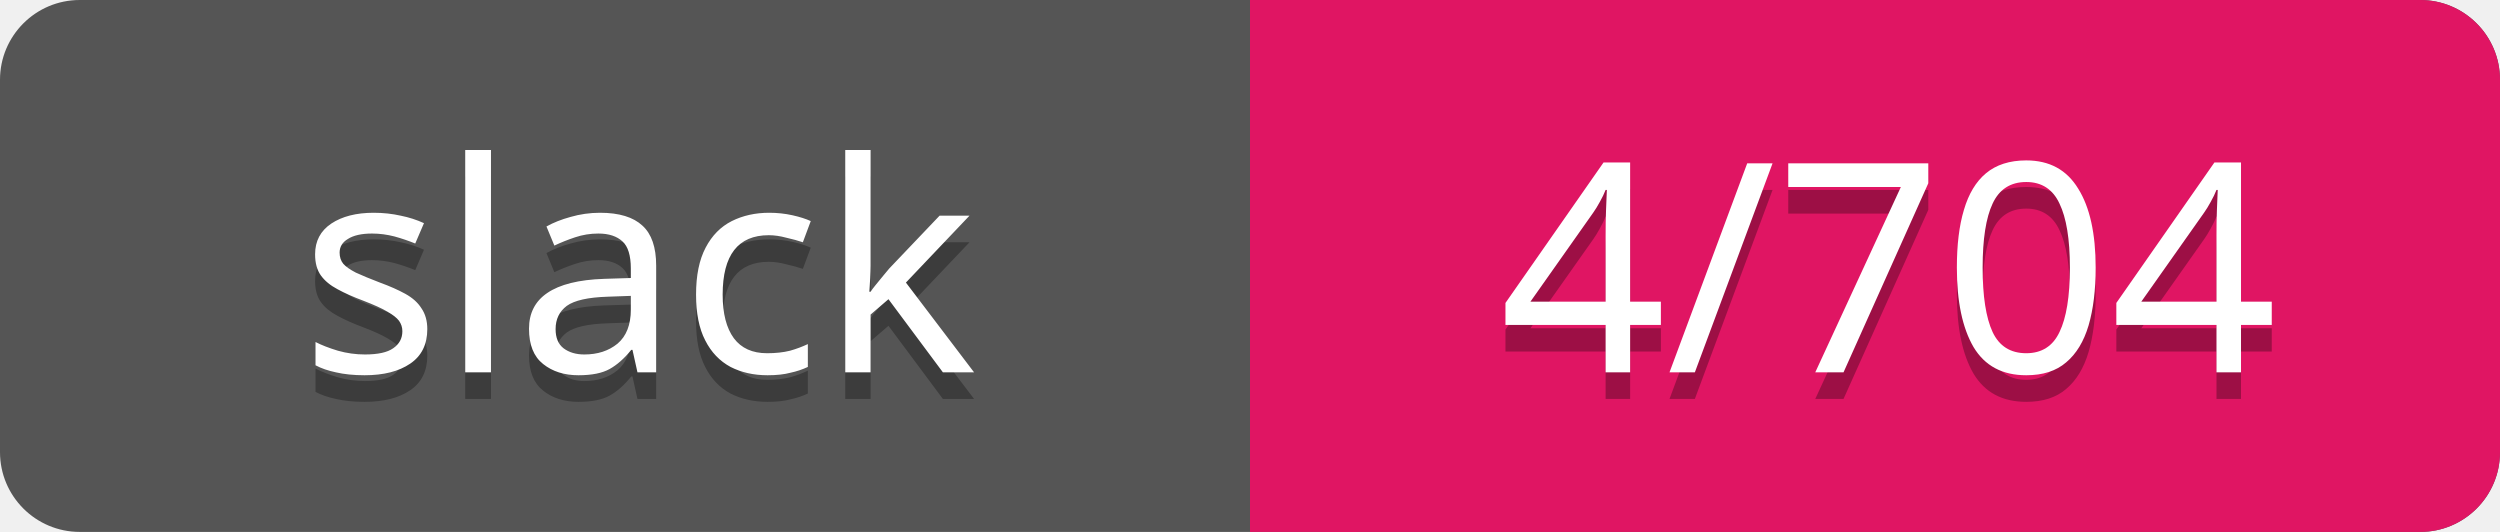
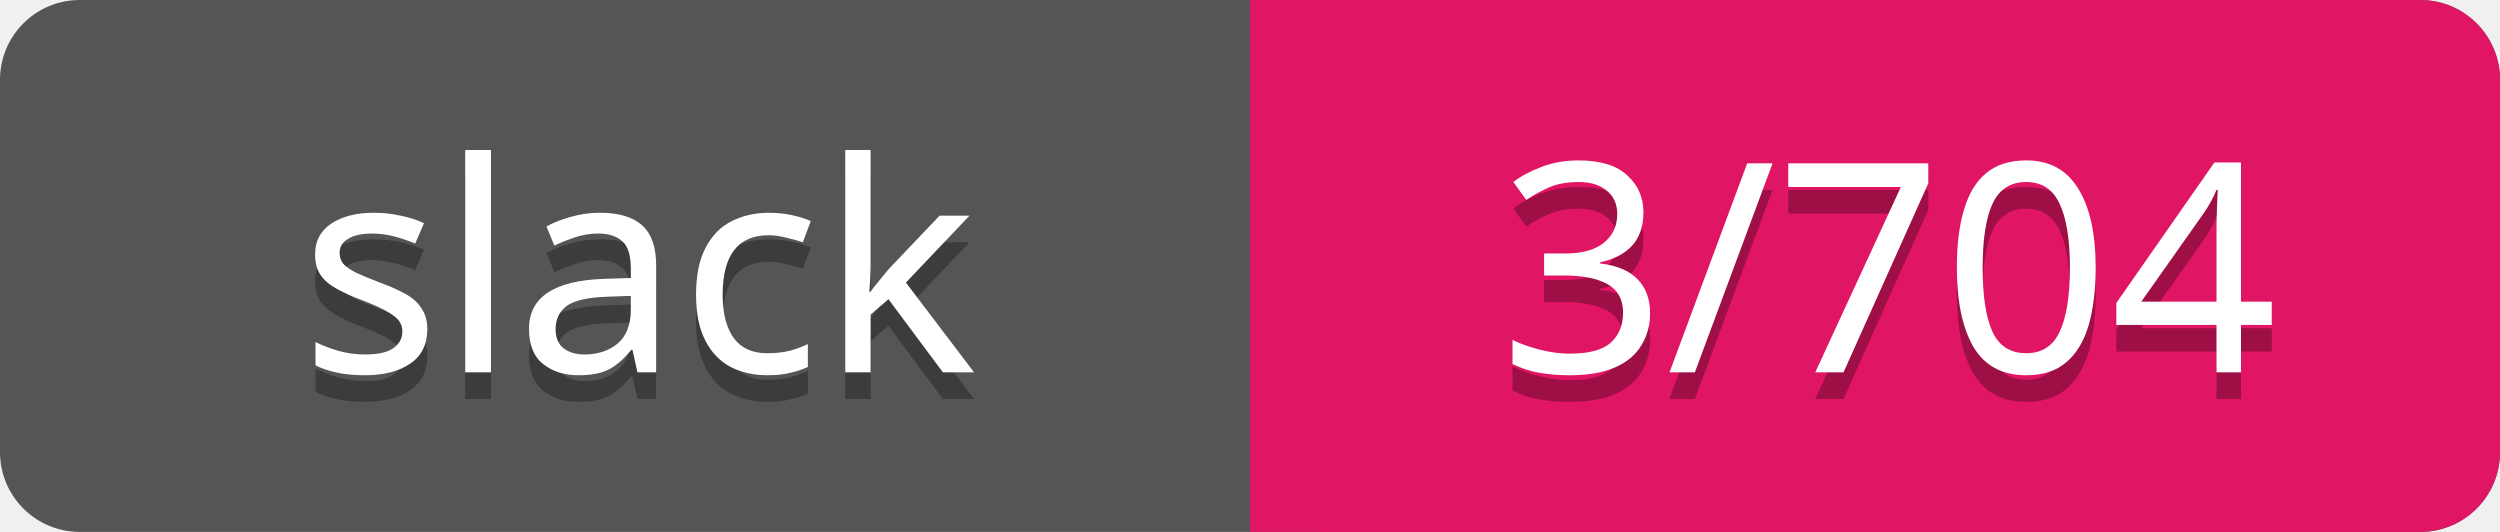
<svg xmlns="http://www.w3.org/2000/svg" width="94" height="20">
  <rect rx="3" width="94" height="20" fill="#555" />
  <rect rx="3" x="47" width="47" height="20" fill="#E01563" />
  <path d="M47 0h4v20h-4z" fill="#E01563" />
  <g text-anchor="middle" font-family="Verdana" font-size="11">
    <text fill="#010101" fill-opacity=".3" x="24" y="15">slack</text>
    <text fill="#fff" x="24" y="14">slack</text>
-     <text fill="#010101" fill-opacity=".3" x="71" y="15">4/704</text>
-     <text fill="#fff" x="71" y="14">4/704</text>
+     <text fill="#010101" fill-opacity=".3" x="71" y="15">3/704</text>
+     <text fill="#fff" x="71" y="14">3/704</text>
  </g>
</svg>
